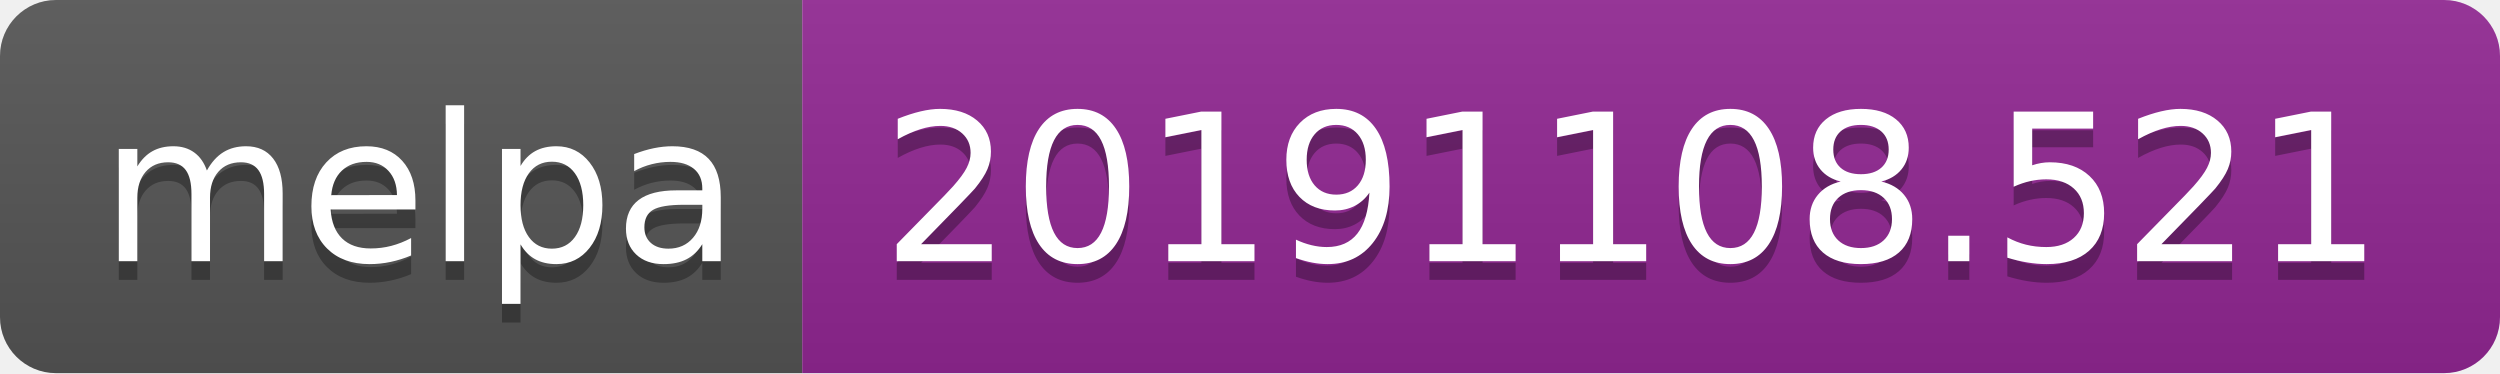
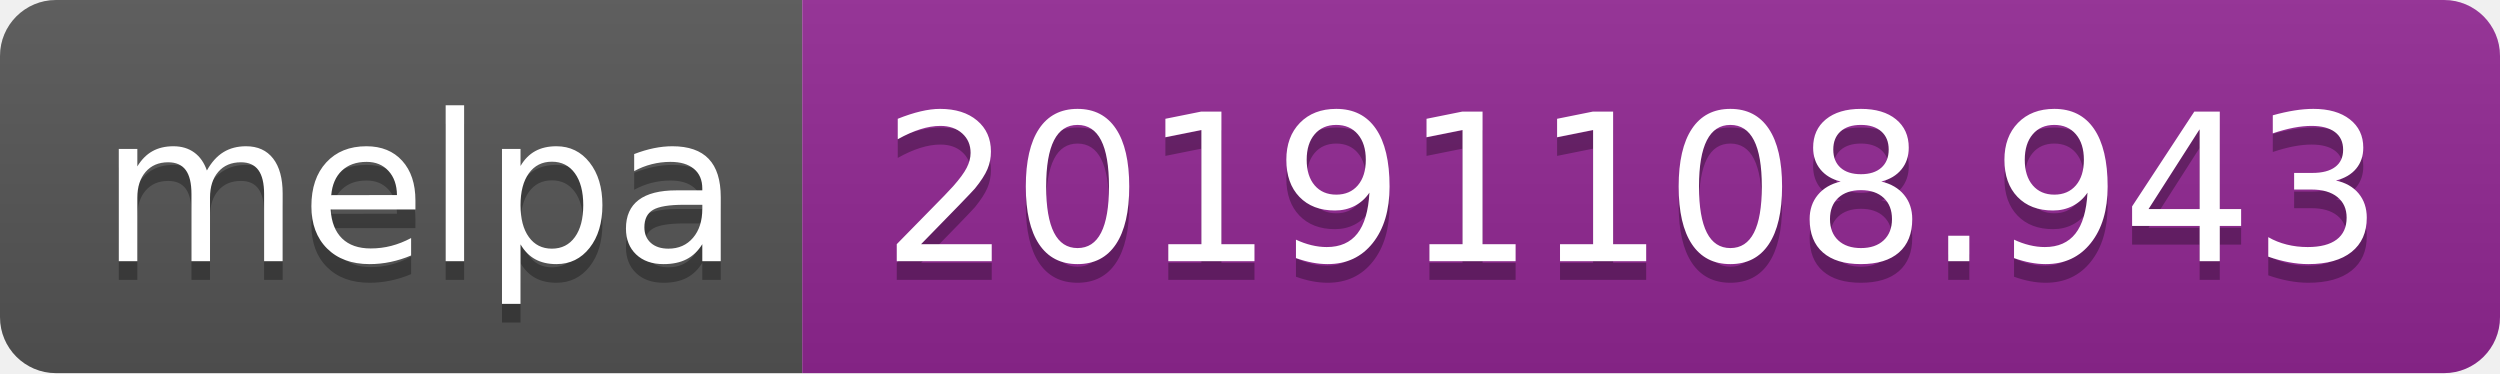
<svg xmlns="http://www.w3.org/2000/svg" width="134" height="20">
  <linearGradient id="b" x2="0" y2="100%">
    <stop offset="0" stop-color="#bbb" stop-opacity=".1" />
    <stop offset="1" stop-opacity=".1" />
  </linearGradient>
  <clipPath id="a">
    <rect width="134" height="20" rx="3" fill="#fff" />
  </clipPath>
  <g clip-path="url(#a)">
    <path fill="#555" d="M0 0h43v20H0z" />
    <path fill="#922793" d="M43 0h91v20H43z" />
    <path fill="url(#b)" d="M0 0h134v20H0z" />
  </g>
  <g fill="#fff" text-anchor="middle" font-family="DejaVu Sans,Verdana,Geneva,sans-serif" font-size="110">
    <text x="225" y="150" fill="#010101" fill-opacity=".3" transform="scale(.1)" textLength="330">melpa</text>
    <text x="225" y="140" transform="scale(.1)" textLength="330">melpa</text>
-     <text x="875" y="150" fill="#010101" fill-opacity=".3" transform="scale(.1)" textLength="810">20191108.521</text>
-     <text x="875" y="140" transform="scale(.1)" textLength="810">20191108.521</text>
+     <text x="875" y="150" fill="#010101" fill-opacity=".3" transform="scale(.1)" textLength="810">20191108.943</text>
+     <text x="875" y="140" transform="scale(.1)" textLength="810">20191108.943</text>
  </g>
</svg>
